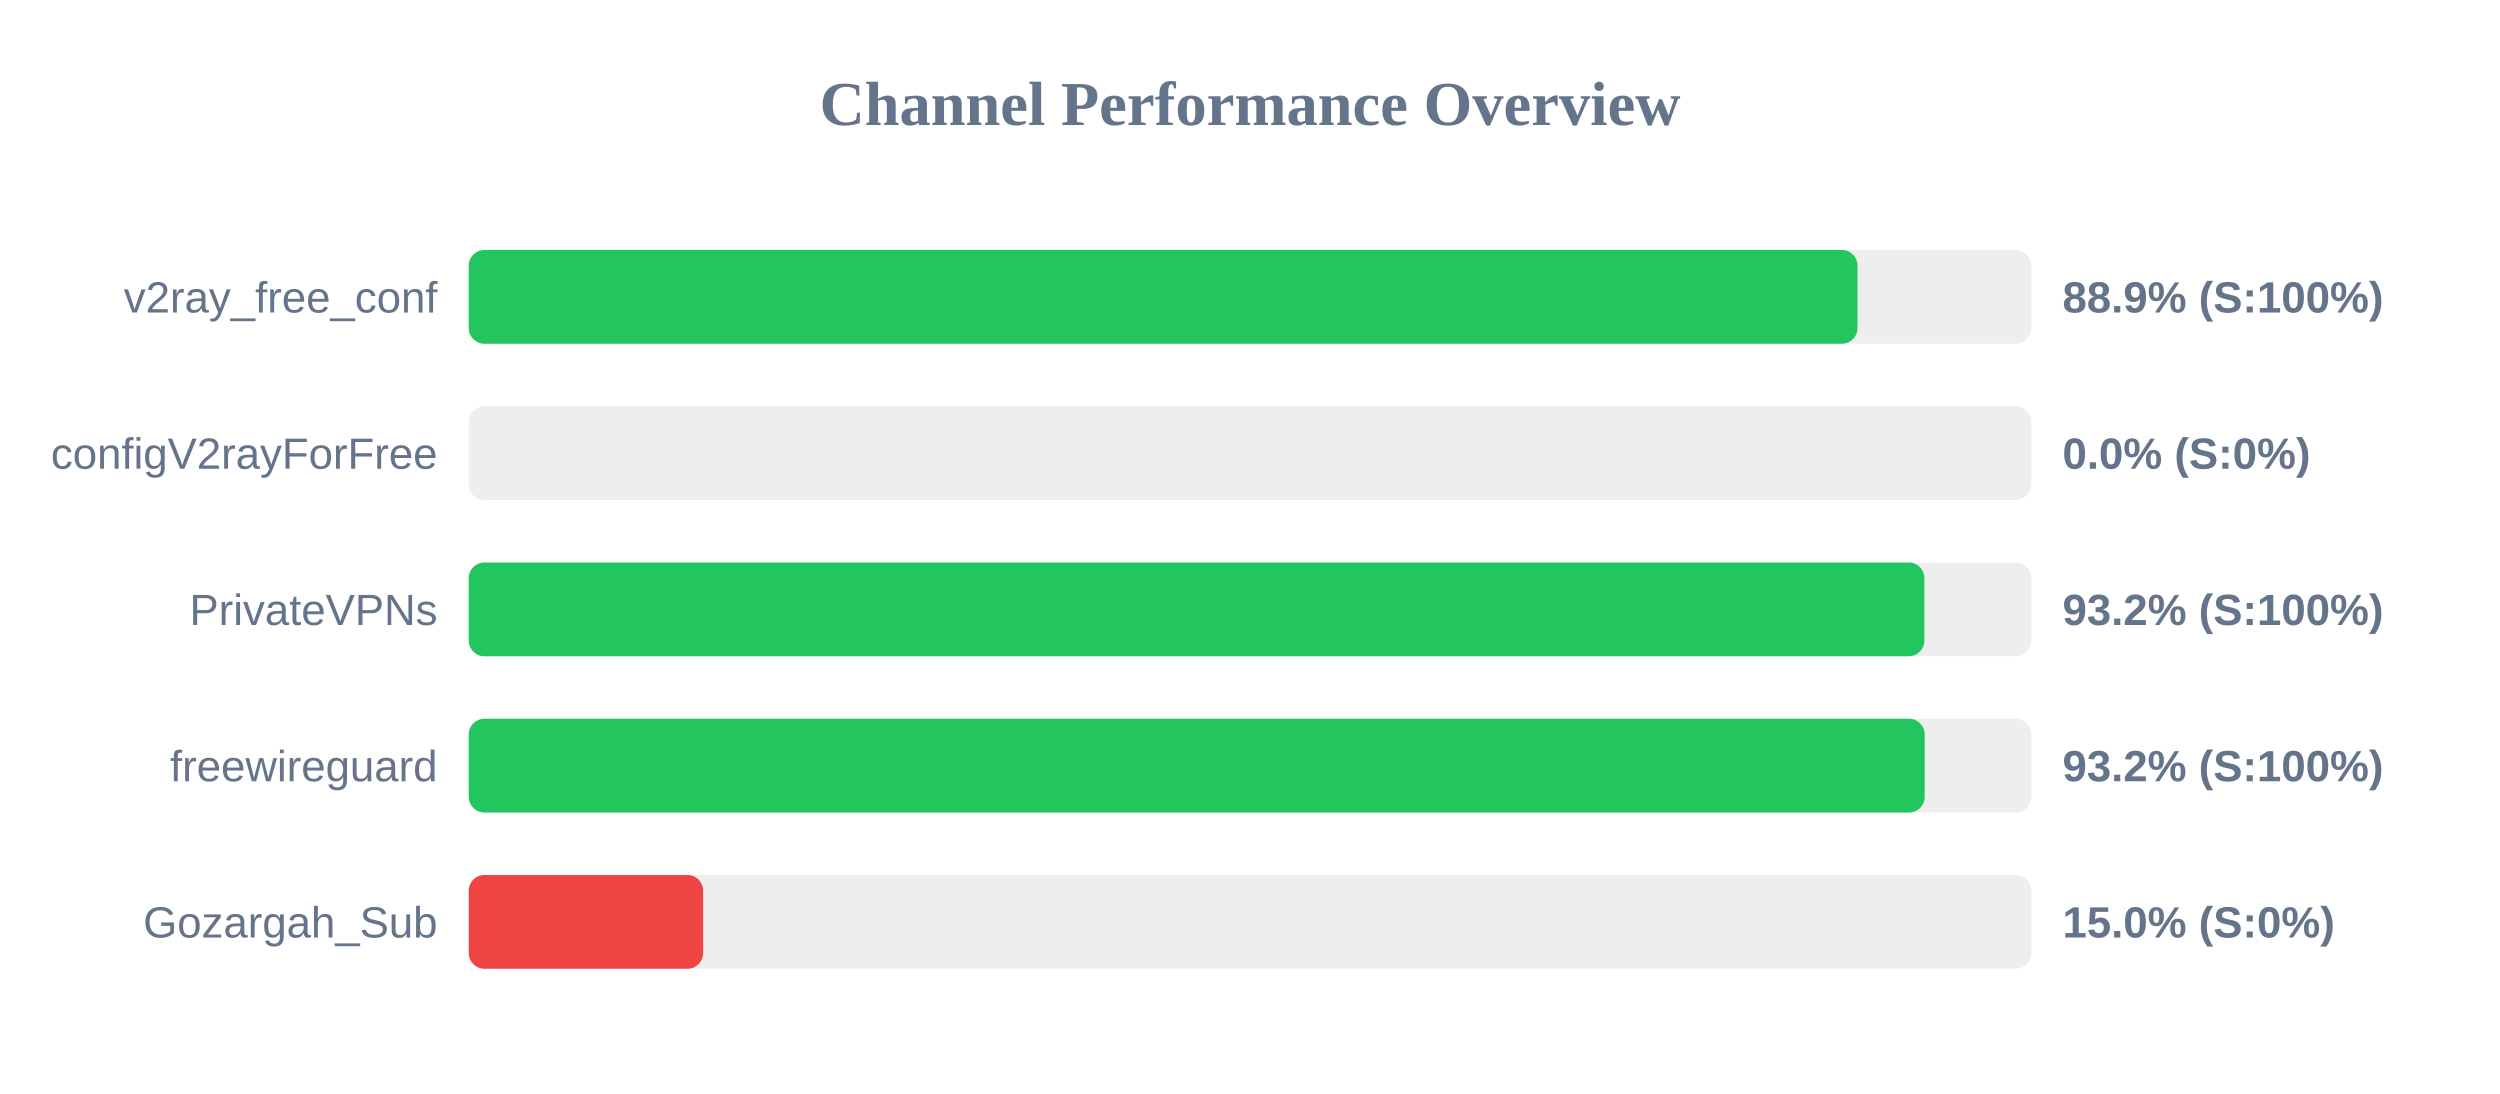
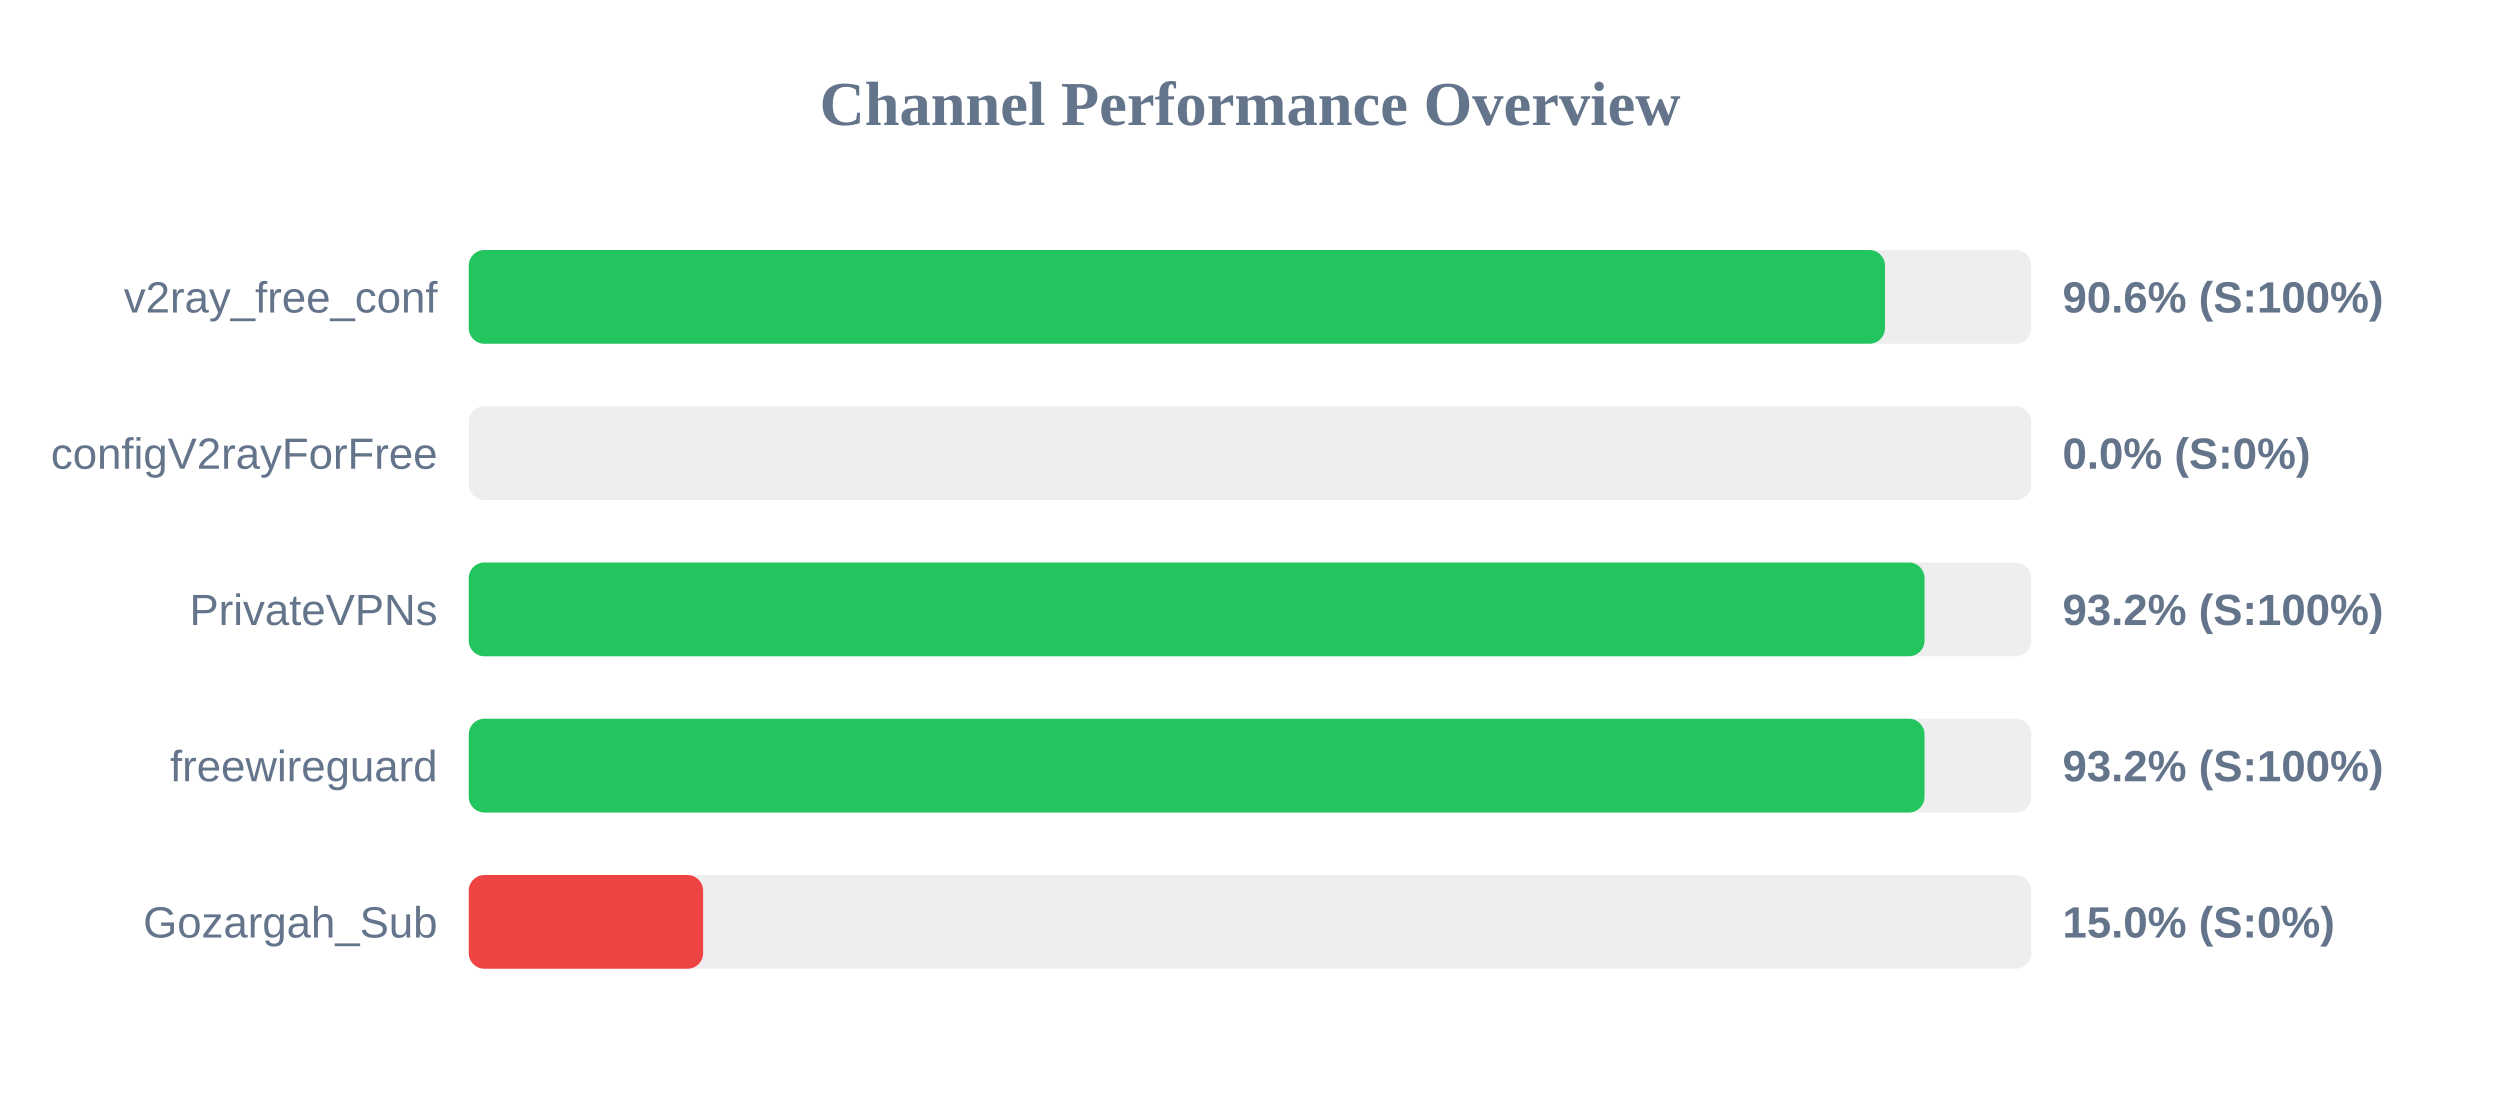
<svg xmlns="http://www.w3.org/2000/svg" width="800" height="350" version="1.1">
  <style>
        .row { font: 14px Arial; fill: #64748b; }
        .score { font: bold 14px Arial; fill: #64748b; }
    </style>
  <text x="400" y="40" text-anchor="middle" font-size="20px" font-weight="bold" fill="#64748b">Channel Performance Overview</text>
  <rect x="150" y="80" width="500" height="30" fill="#eee" rx="5" />
-   <rect x="150" y="80" width="444.4" height="30" fill="#22c55e" rx="5" />
+   <rect x="150" y="80" width="453.2" height="30" fill="#22c55e" rx="5" />
  <text x="140" y="100" text-anchor="end" class="row">v2ray_free_conf</text>
-   <text x="660" y="100" text-anchor="start" class="score">88.9% (S:100%)</text>
+   <text x="660" y="100" text-anchor="start" class="score">90.6% (S:100%)</text>
  <rect x="150" y="130" width="500" height="30" fill="#eee" rx="5" />
  <rect x="150" y="130" width="0.0" height="30" fill="#ef4444" rx="5" />
  <text x="140" y="150" text-anchor="end" class="row">configV2rayForFree</text>
  <text x="660" y="150" text-anchor="start" class="score">0.0% (S:0%)</text>
  <rect x="150" y="180" width="500" height="30" fill="#eee" rx="5" />
-   <rect x="150" y="180" width="465.8" height="30" fill="#22c55e" rx="5" />
+   <rect x="150" y="180" width="465.85" height="30" fill="#22c55e" rx="5" />
  <text x="140" y="200" text-anchor="end" class="row">PrivateVPNs</text>
  <text x="660" y="200" text-anchor="start" class="score">93.2% (S:100%)</text>
  <rect x="150" y="230" width="500" height="30" fill="#eee" rx="5" />
-   <rect x="150" y="230" width="465.9" height="30" fill="#22c55e" rx="5" />
+   <rect x="150" y="230" width="465.85" height="30" fill="#22c55e" rx="5" />
  <text x="140" y="250" text-anchor="end" class="row">freewireguard</text>
  <text x="660" y="250" text-anchor="start" class="score">93.2% (S:100%)</text>
  <rect x="150" y="280" width="500" height="30" fill="#eee" rx="5" />
  <rect x="150" y="280" width="75.0" height="30" fill="#ef4444" rx="5" />
  <text x="140" y="300" text-anchor="end" class="row">Gozargah_Sub</text>
  <text x="660" y="300" text-anchor="start" class="score">15.0% (S:0%)</text>
</svg>
